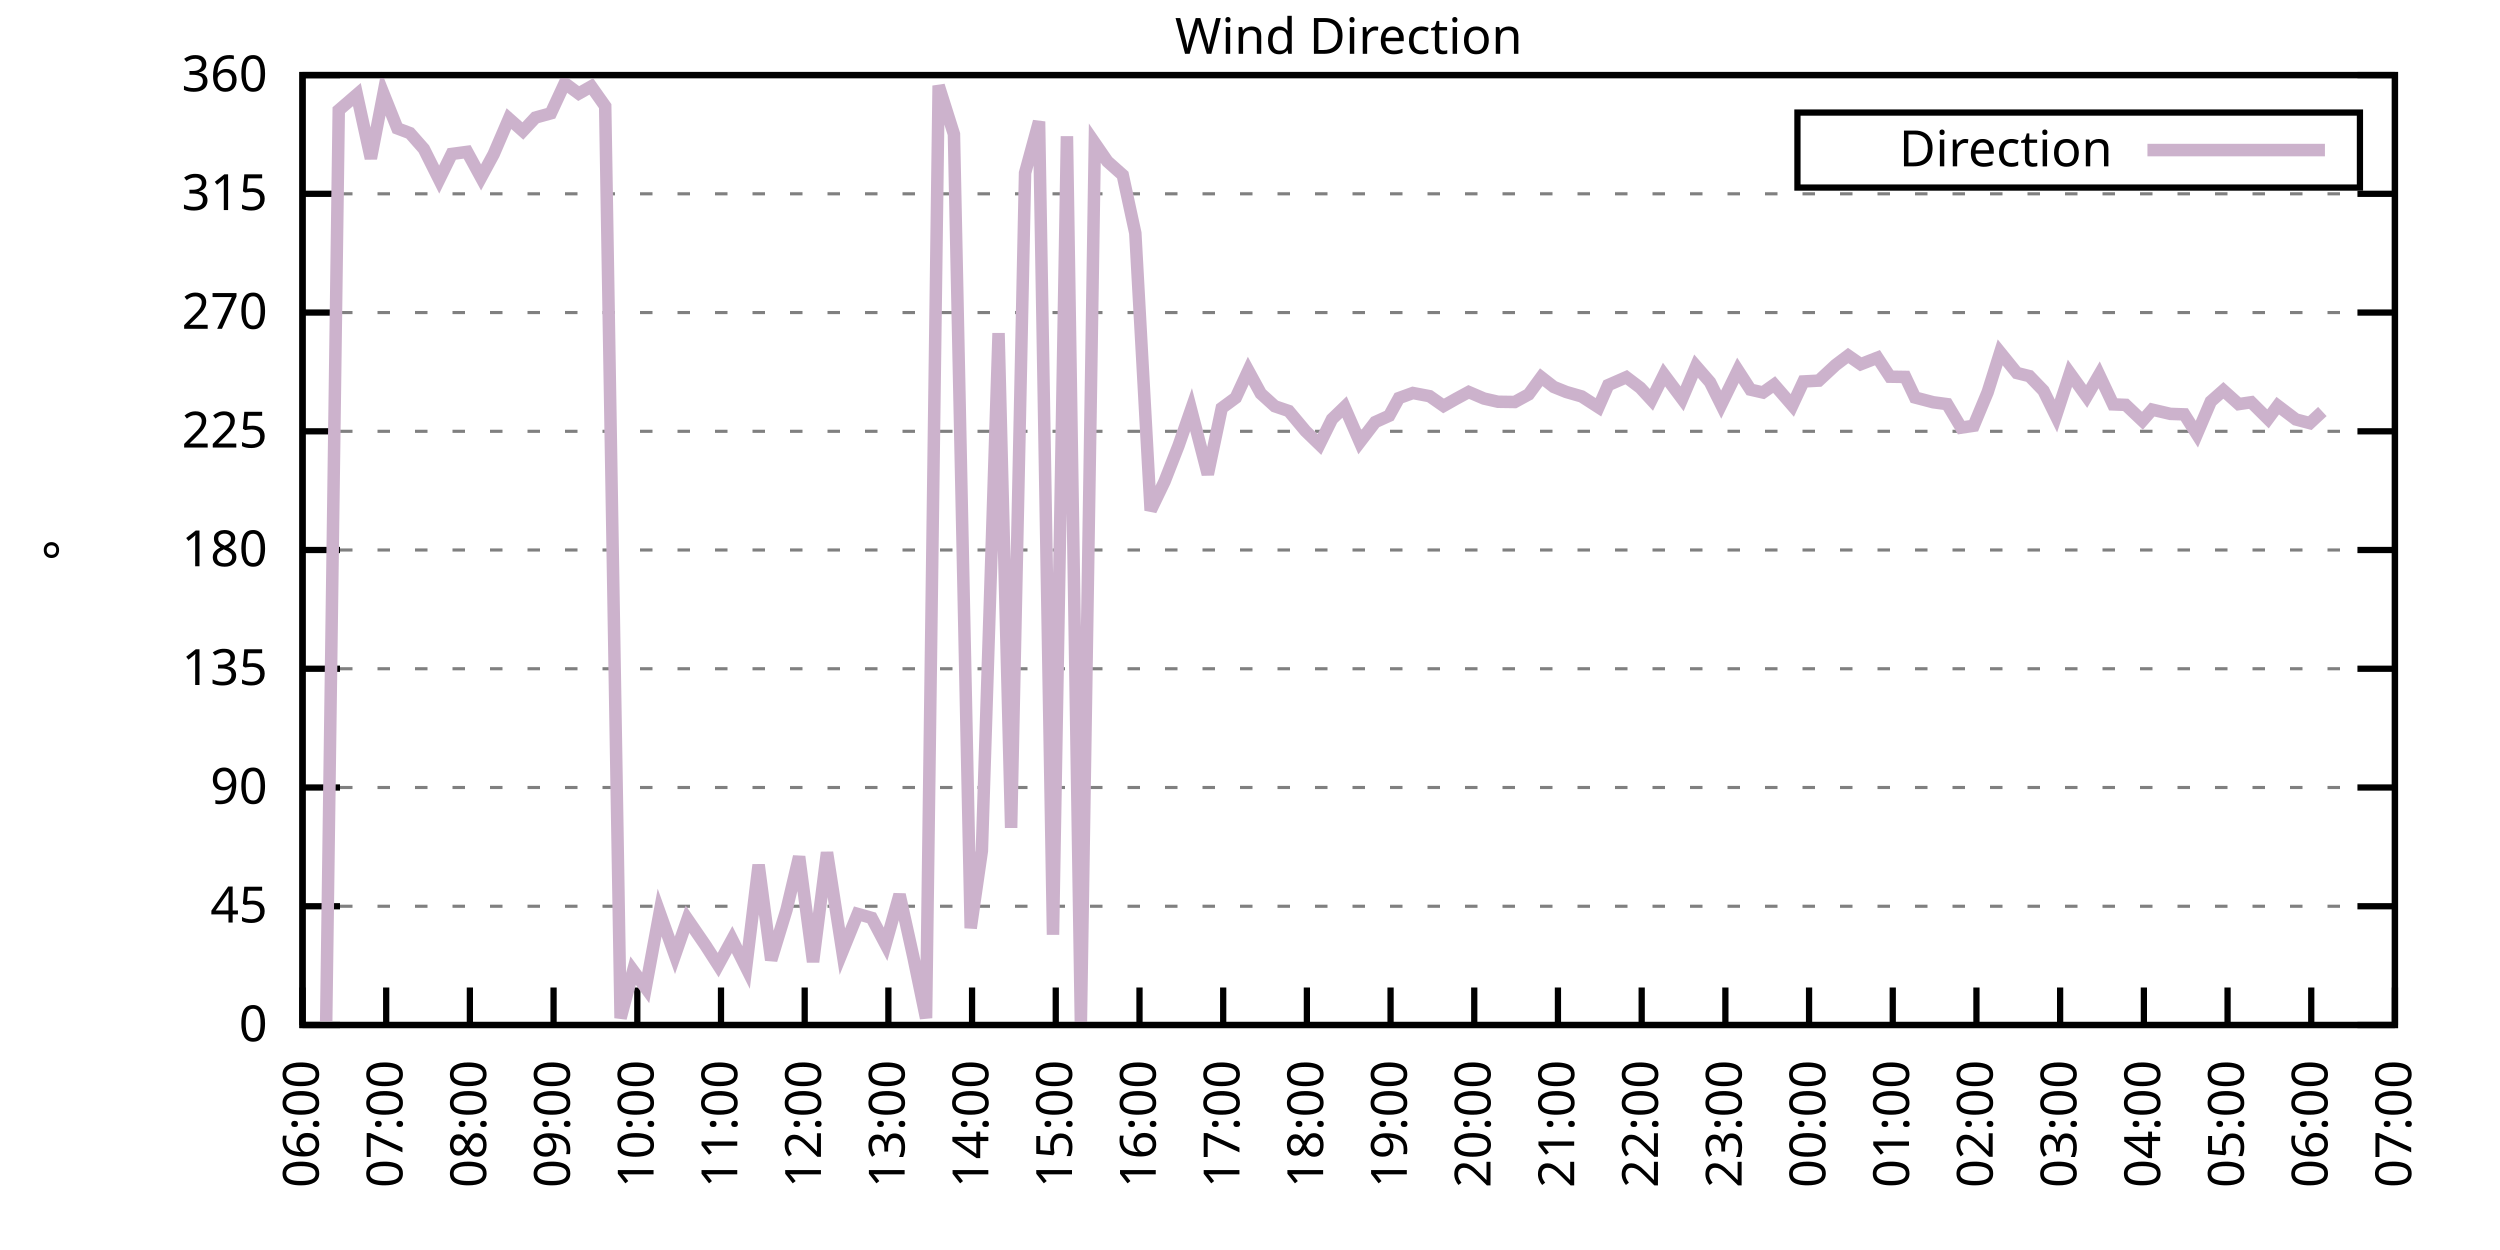
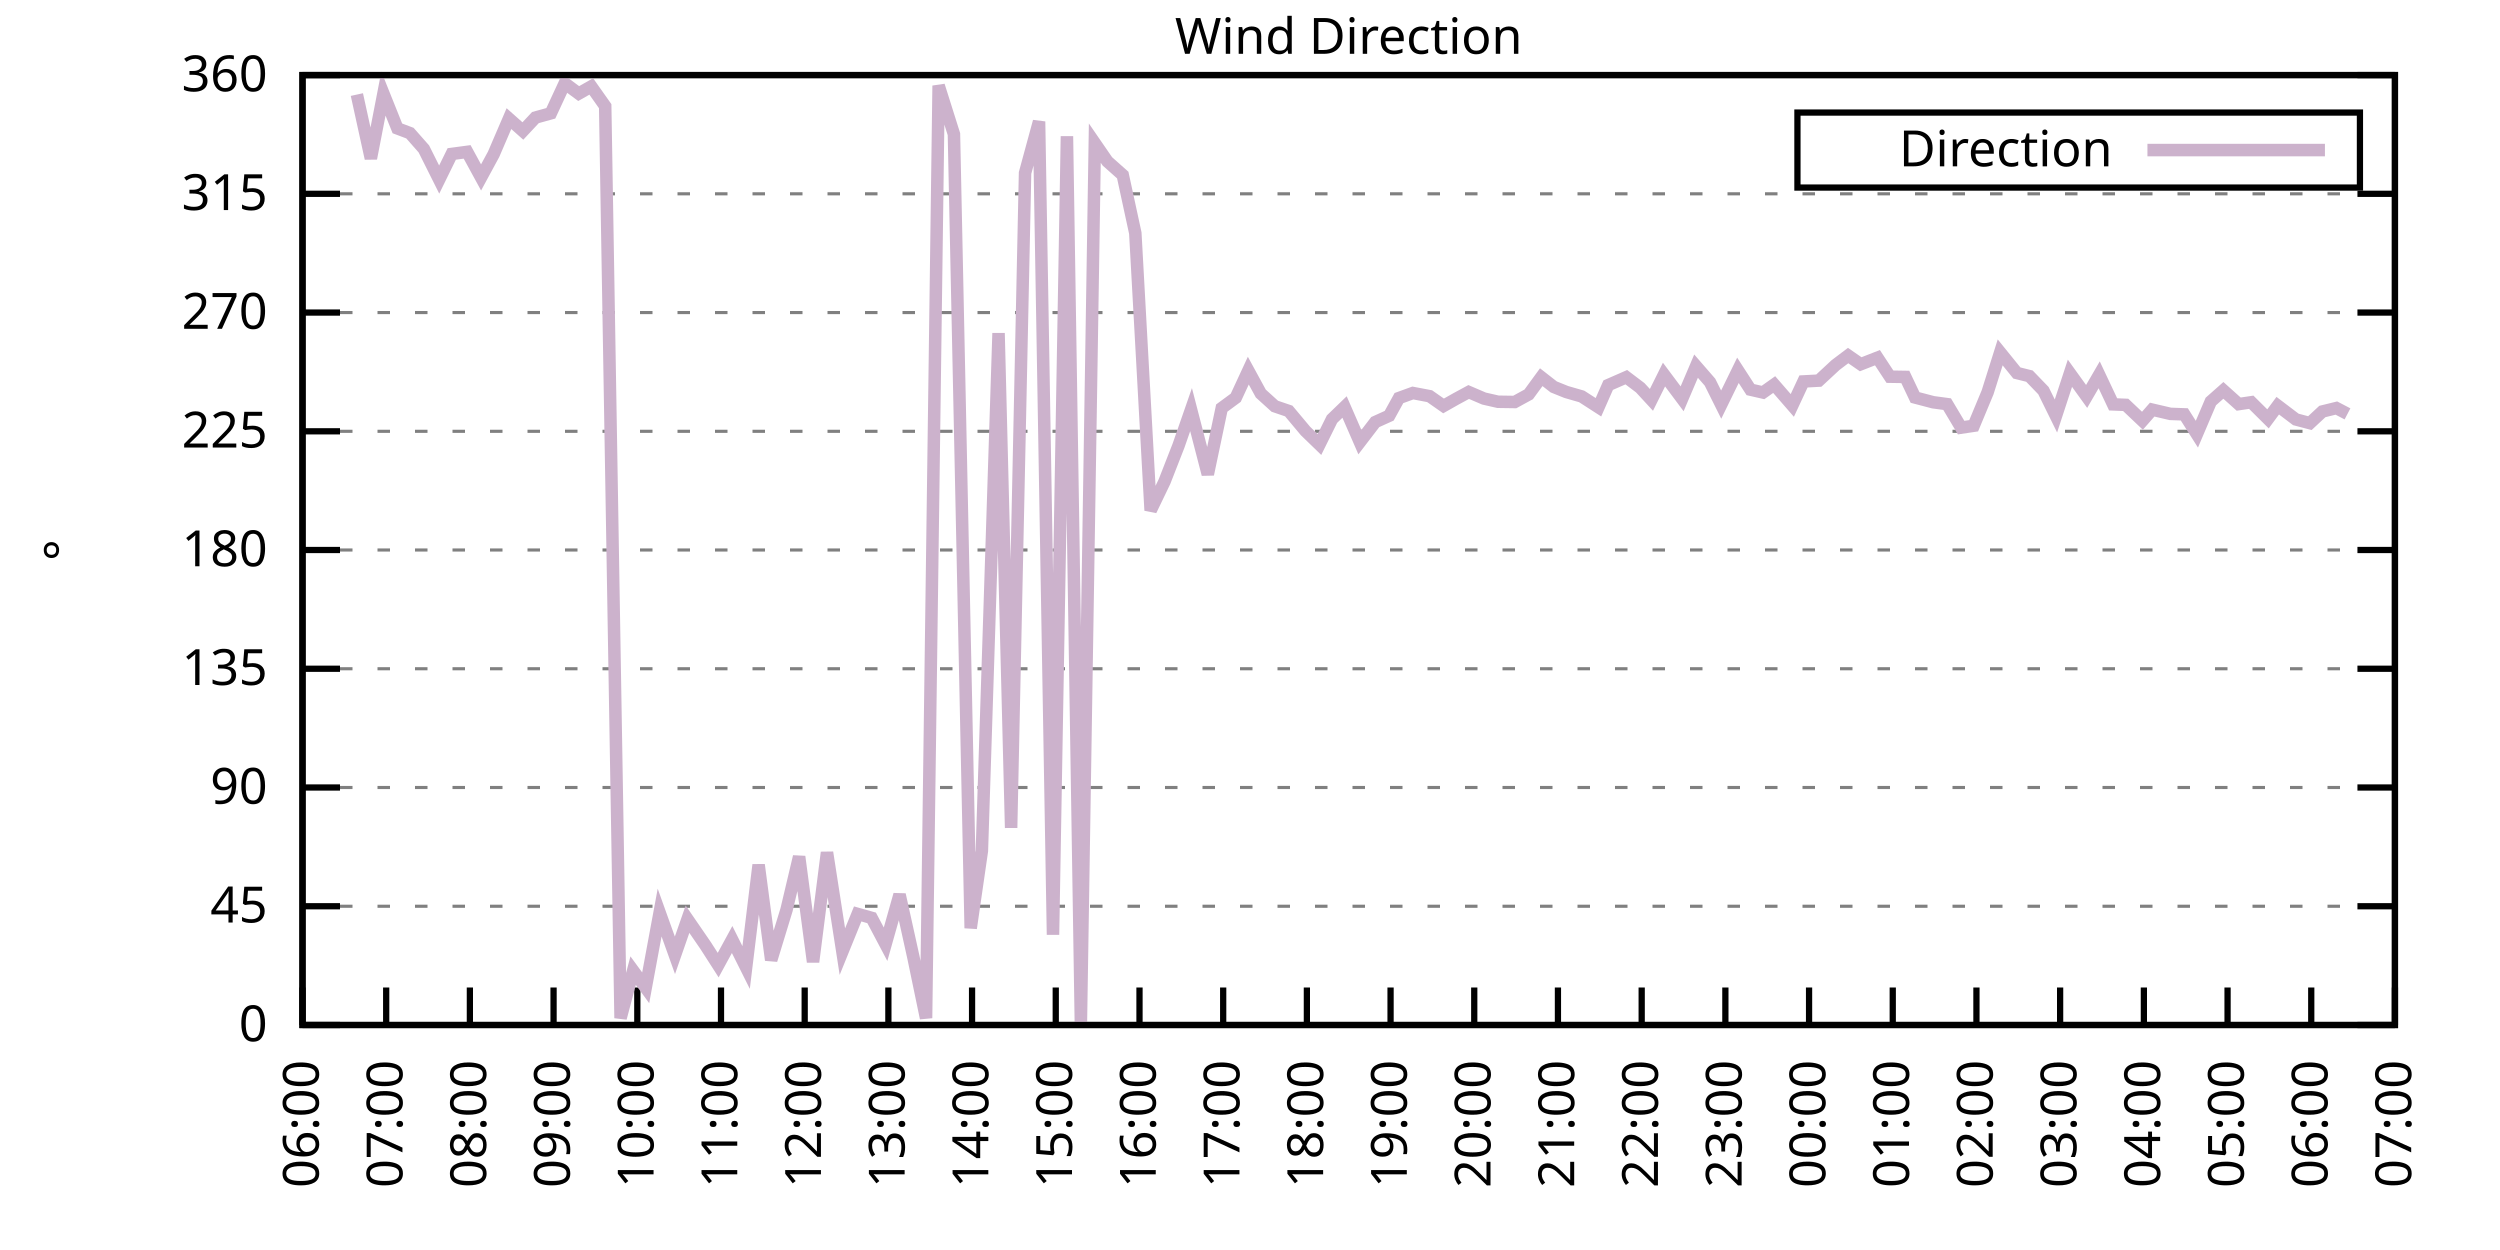
<svg xmlns="http://www.w3.org/2000/svg" xmlns:xlink="http://www.w3.org/1999/xlink" width="400" height="200" viewBox="0 0 400 200">
  <g id="gnuplot_canvas">
    <rect x="0" y="0" width="400" height="200" fill="none" />
    <defs>
      <circle id="gpDot" r="0.5" stroke-width="0.5" stroke="currentColor" />
      <path id="gpPt0" stroke-width="0.333" stroke="currentColor" d="M-1,0 h2 M0,-1 v2" />
      <path id="gpPt1" stroke-width="0.333" stroke="currentColor" d="M-1,-1 L1,1 M1,-1 L-1,1" />
      <path id="gpPt2" stroke-width="0.333" stroke="currentColor" d="M-1,0 L1,0 M0,-1 L0,1 M-1,-1 L1,1 M-1,1 L1,-1" />
      <rect id="gpPt3" stroke-width="0.333" stroke="currentColor" x="-1" y="-1" width="2" height="2" />
      <rect id="gpPt4" stroke-width="0.333" stroke="currentColor" fill="currentColor" x="-1" y="-1" width="2" height="2" />
      <circle id="gpPt5" stroke-width="0.333" stroke="currentColor" cx="0" cy="0" r="1" />
      <use xlink:href="#gpPt5" id="gpPt6" fill="currentColor" stroke="none" />
      <path id="gpPt7" stroke-width="0.333" stroke="currentColor" d="M0,-1.33 L-1.33,0.67 L1.33,0.67 z" />
      <use xlink:href="#gpPt7" id="gpPt8" fill="currentColor" stroke="none" />
      <use xlink:href="#gpPt7" id="gpPt9" stroke="currentColor" transform="rotate(180)" />
      <use xlink:href="#gpPt9" id="gpPt10" fill="currentColor" stroke="none" />
      <use xlink:href="#gpPt3" id="gpPt11" stroke="currentColor" transform="rotate(45)" />
      <use xlink:href="#gpPt11" id="gpPt12" fill="currentColor" stroke="none" />
      <path id="gpPt13" stroke-width="0.333" stroke="currentColor" d="M0,1.330 L1.265,0.411 L0.782,-1.067 L-0.782,-1.076 L-1.265,0.411 z" />
      <use xlink:href="#gpPt13" id="gpPt14" fill="currentColor" stroke="none" />
      <filter id="textbox" filterUnits="objectBoundingBox" x="0" y="0" height="1" width="1">
        <feFlood flood-color="white" flood-opacity="1" result="bgnd" />
        <feComposite in="SourceGraphic" in2="bgnd" operator="atop" />
      </filter>
      <filter id="greybox" filterUnits="objectBoundingBox" x="0" y="0" height="1" width="1">
        <feFlood flood-color="lightgrey" flood-opacity="1" result="grey" />
        <feComposite in="SourceGraphic" in2="grey" operator="atop" />
      </filter>
    </defs>
    <g fill="none" color="white" stroke="currentColor" stroke-width="1.00" stroke-linecap="butt" stroke-linejoin="miter">
</g>
    <g fill="none" color="black" stroke="currentColor" stroke-width="1.00" stroke-linecap="butt" stroke-linejoin="miter">
      <g stroke="none" shape-rendering="crispEdges">
        <polygon fill="rgb(255, 255, 255)" points="48.40,164.00 383.18,164.00 383.18,12.02 48.40,12.02 " />
      </g>
    </g>
    <g fill="none" color="black" stroke="currentColor" stroke-width="1.00" stroke-linecap="butt" stroke-linejoin="miter">
</g>
    <g fill="none" color="black" stroke="black" stroke-width="0.50" stroke-linecap="butt" stroke-linejoin="miter">
</g>
    <g fill="none" color="gray" stroke="currentColor" stroke-width="0.50" stroke-linecap="butt" stroke-linejoin="miter">
      <path stroke="gray" stroke-dasharray="2,4" class="gridline" d="M48.40,164.00 L383.19,164.00  " />
    </g>
    <g fill="none" color="gray" stroke="gray" stroke-width="1.00" stroke-linecap="butt" stroke-linejoin="miter">
</g>
    <g fill="none" color="black" stroke="currentColor" stroke-width="1.00" stroke-linecap="butt" stroke-linejoin="miter">
      <path stroke="black" d="M48.40,164.00 L54.40,164.00 M383.19,164.00 L377.19,164.00  " />
      <g transform="translate(42.80,166.60)" stroke="none" fill="black" font-family="Sans" font-size="8.00" text-anchor="end">
        <text>
          <tspan font-family="Sans"> 0</tspan>
        </text>
      </g>
    </g>
    <g fill="none" color="black" stroke="currentColor" stroke-width="1.00" stroke-linecap="butt" stroke-linejoin="miter">
</g>
    <g fill="none" color="black" stroke="black" stroke-width="0.50" stroke-linecap="butt" stroke-linejoin="miter">
</g>
    <g fill="none" color="gray" stroke="currentColor" stroke-width="0.50" stroke-linecap="butt" stroke-linejoin="miter">
      <path stroke="gray" stroke-dasharray="2,4" class="gridline" d="M48.40,145.00 L383.19,145.00  " />
    </g>
    <g fill="none" color="gray" stroke="gray" stroke-width="1.00" stroke-linecap="butt" stroke-linejoin="miter">
</g>
    <g fill="none" color="black" stroke="currentColor" stroke-width="1.00" stroke-linecap="butt" stroke-linejoin="miter">
      <path stroke="black" d="M48.40,145.00 L54.40,145.00 M383.19,145.00 L377.19,145.00  " />
      <g transform="translate(42.80,147.60)" stroke="none" fill="black" font-family="Sans" font-size="8.00" text-anchor="end">
        <text>
          <tspan font-family="Sans"> 45</tspan>
        </text>
      </g>
    </g>
    <g fill="none" color="black" stroke="currentColor" stroke-width="1.00" stroke-linecap="butt" stroke-linejoin="miter">
</g>
    <g fill="none" color="black" stroke="black" stroke-width="0.50" stroke-linecap="butt" stroke-linejoin="miter">
</g>
    <g fill="none" color="gray" stroke="currentColor" stroke-width="0.50" stroke-linecap="butt" stroke-linejoin="miter">
      <path stroke="gray" stroke-dasharray="2,4" class="gridline" d="M48.40,126.00 L383.19,126.00  " />
    </g>
    <g fill="none" color="gray" stroke="gray" stroke-width="1.00" stroke-linecap="butt" stroke-linejoin="miter">
</g>
    <g fill="none" color="black" stroke="currentColor" stroke-width="1.00" stroke-linecap="butt" stroke-linejoin="miter">
      <path stroke="black" d="M48.40,126.00 L54.40,126.00 M383.19,126.00 L377.19,126.00  " />
      <g transform="translate(42.80,128.60)" stroke="none" fill="black" font-family="Sans" font-size="8.00" text-anchor="end">
        <text>
          <tspan font-family="Sans"> 90</tspan>
        </text>
      </g>
    </g>
    <g fill="none" color="black" stroke="currentColor" stroke-width="1.00" stroke-linecap="butt" stroke-linejoin="miter">
</g>
    <g fill="none" color="black" stroke="black" stroke-width="0.50" stroke-linecap="butt" stroke-linejoin="miter">
</g>
    <g fill="none" color="gray" stroke="currentColor" stroke-width="0.50" stroke-linecap="butt" stroke-linejoin="miter">
      <path stroke="gray" stroke-dasharray="2,4" class="gridline" d="M48.40,107.00 L383.19,107.00  " />
    </g>
    <g fill="none" color="gray" stroke="gray" stroke-width="1.00" stroke-linecap="butt" stroke-linejoin="miter">
</g>
    <g fill="none" color="black" stroke="currentColor" stroke-width="1.00" stroke-linecap="butt" stroke-linejoin="miter">
      <path stroke="black" d="M48.40,107.00 L54.40,107.00 M383.19,107.00 L377.19,107.00  " />
      <g transform="translate(42.80,109.60)" stroke="none" fill="black" font-family="Sans" font-size="8.00" text-anchor="end">
        <text>
          <tspan font-family="Sans"> 135</tspan>
        </text>
      </g>
    </g>
    <g fill="none" color="black" stroke="currentColor" stroke-width="1.00" stroke-linecap="butt" stroke-linejoin="miter">
</g>
    <g fill="none" color="black" stroke="black" stroke-width="0.50" stroke-linecap="butt" stroke-linejoin="miter">
</g>
    <g fill="none" color="gray" stroke="currentColor" stroke-width="0.50" stroke-linecap="butt" stroke-linejoin="miter">
      <path stroke="gray" stroke-dasharray="2,4" class="gridline" d="M48.40,88.00 L383.19,88.00  " />
    </g>
    <g fill="none" color="gray" stroke="gray" stroke-width="1.00" stroke-linecap="butt" stroke-linejoin="miter">
</g>
    <g fill="none" color="black" stroke="currentColor" stroke-width="1.00" stroke-linecap="butt" stroke-linejoin="miter">
      <path stroke="black" d="M48.40,88.00 L54.40,88.00 M383.19,88.00 L377.19,88.00  " />
      <g transform="translate(42.80,90.60)" stroke="none" fill="black" font-family="Sans" font-size="8.00" text-anchor="end">
        <text>
          <tspan font-family="Sans"> 180</tspan>
        </text>
      </g>
    </g>
    <g fill="none" color="black" stroke="currentColor" stroke-width="1.00" stroke-linecap="butt" stroke-linejoin="miter">
</g>
    <g fill="none" color="black" stroke="black" stroke-width="0.50" stroke-linecap="butt" stroke-linejoin="miter">
</g>
    <g fill="none" color="gray" stroke="currentColor" stroke-width="0.50" stroke-linecap="butt" stroke-linejoin="miter">
      <path stroke="gray" stroke-dasharray="2,4" class="gridline" d="M48.40,69.01 L383.19,69.01  " />
    </g>
    <g fill="none" color="gray" stroke="gray" stroke-width="1.00" stroke-linecap="butt" stroke-linejoin="miter">
</g>
    <g fill="none" color="black" stroke="currentColor" stroke-width="1.00" stroke-linecap="butt" stroke-linejoin="miter">
      <path stroke="black" d="M48.40,69.01 L54.40,69.01 M383.19,69.01 L377.19,69.01  " />
      <g transform="translate(42.80,71.61)" stroke="none" fill="black" font-family="Sans" font-size="8.00" text-anchor="end">
        <text>
          <tspan font-family="Sans"> 225</tspan>
        </text>
      </g>
    </g>
    <g fill="none" color="black" stroke="currentColor" stroke-width="1.00" stroke-linecap="butt" stroke-linejoin="miter">
</g>
    <g fill="none" color="black" stroke="black" stroke-width="0.50" stroke-linecap="butt" stroke-linejoin="miter">
</g>
    <g fill="none" color="gray" stroke="currentColor" stroke-width="0.50" stroke-linecap="butt" stroke-linejoin="miter">
      <path stroke="gray" stroke-dasharray="2,4" class="gridline" d="M48.40,50.01 L383.19,50.01  " />
    </g>
    <g fill="none" color="gray" stroke="gray" stroke-width="1.00" stroke-linecap="butt" stroke-linejoin="miter">
</g>
    <g fill="none" color="black" stroke="currentColor" stroke-width="1.00" stroke-linecap="butt" stroke-linejoin="miter">
      <path stroke="black" d="M48.40,50.01 L54.40,50.01 M383.19,50.01 L377.19,50.01  " />
      <g transform="translate(42.80,52.61)" stroke="none" fill="black" font-family="Sans" font-size="8.00" text-anchor="end">
        <text>
          <tspan font-family="Sans"> 270</tspan>
        </text>
      </g>
    </g>
    <g fill="none" color="black" stroke="currentColor" stroke-width="1.00" stroke-linecap="butt" stroke-linejoin="miter">
</g>
    <g fill="none" color="black" stroke="black" stroke-width="0.50" stroke-linecap="butt" stroke-linejoin="miter">
</g>
    <g fill="none" color="gray" stroke="currentColor" stroke-width="0.50" stroke-linecap="butt" stroke-linejoin="miter">
      <path stroke="gray" stroke-dasharray="2,4" class="gridline" d="M48.40,31.01 L383.19,31.01  " />
    </g>
    <g fill="none" color="gray" stroke="gray" stroke-width="1.00" stroke-linecap="butt" stroke-linejoin="miter">
</g>
    <g fill="none" color="black" stroke="currentColor" stroke-width="1.00" stroke-linecap="butt" stroke-linejoin="miter">
      <path stroke="black" d="M48.40,31.01 L54.40,31.01 M383.19,31.01 L377.19,31.01  " />
      <g transform="translate(42.80,33.61)" stroke="none" fill="black" font-family="Sans" font-size="8.00" text-anchor="end">
        <text>
          <tspan font-family="Sans"> 315</tspan>
        </text>
      </g>
    </g>
    <g fill="none" color="black" stroke="currentColor" stroke-width="1.00" stroke-linecap="butt" stroke-linejoin="miter">
</g>
    <g fill="none" color="black" stroke="black" stroke-width="0.50" stroke-linecap="butt" stroke-linejoin="miter">
</g>
    <g fill="none" color="gray" stroke="currentColor" stroke-width="0.50" stroke-linecap="butt" stroke-linejoin="miter">
      <path stroke="gray" stroke-dasharray="2,4" class="gridline" d="M48.40,12.01 L383.19,12.01  " />
    </g>
    <g fill="none" color="gray" stroke="gray" stroke-width="1.00" stroke-linecap="butt" stroke-linejoin="miter">
</g>
    <g fill="none" color="black" stroke="currentColor" stroke-width="1.00" stroke-linecap="butt" stroke-linejoin="miter">
      <path stroke="black" d="M48.40,12.01 L54.40,12.01 M383.19,12.01 L377.19,12.01  " />
      <g transform="translate(42.80,14.61)" stroke="none" fill="black" font-family="Sans" font-size="8.00" text-anchor="end">
        <text>
          <tspan font-family="Sans"> 360</tspan>
        </text>
      </g>
    </g>
    <g fill="none" color="black" stroke="currentColor" stroke-width="1.00" stroke-linecap="butt" stroke-linejoin="miter">
      <path stroke="black" d="M48.40,164.00 L48.40,158.00  " />
      <g transform="translate(51.00,169.60) rotate(270.00)" stroke="none" fill="black" font-family="Sans" font-size="8.00" text-anchor="end">
        <text>
          <tspan font-family="Sans">06:00</tspan>
        </text>
      </g>
    </g>
    <g fill="none" color="black" stroke="currentColor" stroke-width="1.00" stroke-linecap="butt" stroke-linejoin="miter">
      <path stroke="black" d="M61.79,164.00 L61.79,158.00  " />
      <g transform="translate(64.39,169.60) rotate(270.00)" stroke="none" fill="black" font-family="Sans" font-size="8.00" text-anchor="end">
        <text>
          <tspan font-family="Sans">07:00</tspan>
        </text>
      </g>
    </g>
    <g fill="none" color="black" stroke="currentColor" stroke-width="1.00" stroke-linecap="butt" stroke-linejoin="miter">
      <path stroke="black" d="M75.18,164.00 L75.18,158.00  " />
      <g transform="translate(77.78,169.60) rotate(270.00)" stroke="none" fill="black" font-family="Sans" font-size="8.00" text-anchor="end">
        <text>
          <tspan font-family="Sans">08:00</tspan>
        </text>
      </g>
    </g>
    <g fill="none" color="black" stroke="currentColor" stroke-width="1.00" stroke-linecap="butt" stroke-linejoin="miter">
      <path stroke="black" d="M88.57,164.00 L88.57,158.00  " />
      <g transform="translate(91.17,169.60) rotate(270.00)" stroke="none" fill="black" font-family="Sans" font-size="8.00" text-anchor="end">
        <text>
          <tspan font-family="Sans">09:00</tspan>
        </text>
      </g>
    </g>
    <g fill="none" color="black" stroke="currentColor" stroke-width="1.00" stroke-linecap="butt" stroke-linejoin="miter">
      <path stroke="black" d="M101.97,164.00 L101.97,158.00  " />
      <g transform="translate(104.57,169.60) rotate(270.00)" stroke="none" fill="black" font-family="Sans" font-size="8.00" text-anchor="end">
        <text>
          <tspan font-family="Sans">10:00</tspan>
        </text>
      </g>
    </g>
    <g fill="none" color="black" stroke="currentColor" stroke-width="1.00" stroke-linecap="butt" stroke-linejoin="miter">
      <path stroke="black" d="M115.36,164.00 L115.36,158.00  " />
      <g transform="translate(117.96,169.60) rotate(270.00)" stroke="none" fill="black" font-family="Sans" font-size="8.00" text-anchor="end">
        <text>
          <tspan font-family="Sans">11:00</tspan>
        </text>
      </g>
    </g>
    <g fill="none" color="black" stroke="currentColor" stroke-width="1.00" stroke-linecap="butt" stroke-linejoin="miter">
      <path stroke="black" d="M128.75,164.00 L128.75,158.00  " />
      <g transform="translate(131.35,169.60) rotate(270.00)" stroke="none" fill="black" font-family="Sans" font-size="8.00" text-anchor="end">
        <text>
          <tspan font-family="Sans">12:00</tspan>
        </text>
      </g>
    </g>
    <g fill="none" color="black" stroke="currentColor" stroke-width="1.00" stroke-linecap="butt" stroke-linejoin="miter">
      <path stroke="black" d="M142.14,164.00 L142.14,158.00  " />
      <g transform="translate(144.74,169.60) rotate(270.00)" stroke="none" fill="black" font-family="Sans" font-size="8.00" text-anchor="end">
        <text>
          <tspan font-family="Sans">13:00</tspan>
        </text>
      </g>
    </g>
    <g fill="none" color="black" stroke="currentColor" stroke-width="1.00" stroke-linecap="butt" stroke-linejoin="miter">
      <path stroke="black" d="M155.53,164.00 L155.53,158.00  " />
      <g transform="translate(158.13,169.60) rotate(270.00)" stroke="none" fill="black" font-family="Sans" font-size="8.00" text-anchor="end">
        <text>
          <tspan font-family="Sans">14:00</tspan>
        </text>
      </g>
    </g>
    <g fill="none" color="black" stroke="currentColor" stroke-width="1.00" stroke-linecap="butt" stroke-linejoin="miter">
      <path stroke="black" d="M168.92,164.00 L168.92,158.00  " />
      <g transform="translate(171.52,169.60) rotate(270.00)" stroke="none" fill="black" font-family="Sans" font-size="8.00" text-anchor="end">
        <text>
          <tspan font-family="Sans">15:00</tspan>
        </text>
      </g>
    </g>
    <g fill="none" color="black" stroke="currentColor" stroke-width="1.00" stroke-linecap="butt" stroke-linejoin="miter">
      <path stroke="black" d="M182.32,164.00 L182.32,158.00  " />
      <g transform="translate(184.92,169.60) rotate(270.00)" stroke="none" fill="black" font-family="Sans" font-size="8.00" text-anchor="end">
        <text>
          <tspan font-family="Sans">16:00</tspan>
        </text>
      </g>
    </g>
    <g fill="none" color="black" stroke="currentColor" stroke-width="1.00" stroke-linecap="butt" stroke-linejoin="miter">
      <path stroke="black" d="M195.71,164.00 L195.71,158.00  " />
      <g transform="translate(198.31,169.60) rotate(270.00)" stroke="none" fill="black" font-family="Sans" font-size="8.00" text-anchor="end">
        <text>
          <tspan font-family="Sans">17:00</tspan>
        </text>
      </g>
    </g>
    <g fill="none" color="black" stroke="currentColor" stroke-width="1.00" stroke-linecap="butt" stroke-linejoin="miter">
      <path stroke="black" d="M209.10,164.00 L209.10,158.00  " />
      <g transform="translate(211.70,169.60) rotate(270.00)" stroke="none" fill="black" font-family="Sans" font-size="8.00" text-anchor="end">
        <text>
          <tspan font-family="Sans">18:00</tspan>
        </text>
      </g>
    </g>
    <g fill="none" color="black" stroke="currentColor" stroke-width="1.00" stroke-linecap="butt" stroke-linejoin="miter">
      <path stroke="black" d="M222.49,164.00 L222.49,158.00  " />
      <g transform="translate(225.09,169.60) rotate(270.00)" stroke="none" fill="black" font-family="Sans" font-size="8.00" text-anchor="end">
        <text>
          <tspan font-family="Sans">19:00</tspan>
        </text>
      </g>
    </g>
    <g fill="none" color="black" stroke="currentColor" stroke-width="1.00" stroke-linecap="butt" stroke-linejoin="miter">
      <path stroke="black" d="M235.88,164.00 L235.88,158.00  " />
      <g transform="translate(238.48,169.60) rotate(270.00)" stroke="none" fill="black" font-family="Sans" font-size="8.00" text-anchor="end">
        <text>
          <tspan font-family="Sans">20:00</tspan>
        </text>
      </g>
    </g>
    <g fill="none" color="black" stroke="currentColor" stroke-width="1.00" stroke-linecap="butt" stroke-linejoin="miter">
      <path stroke="black" d="M249.27,164.00 L249.27,158.00  " />
      <g transform="translate(251.87,169.60) rotate(270.00)" stroke="none" fill="black" font-family="Sans" font-size="8.00" text-anchor="end">
        <text>
          <tspan font-family="Sans">21:00</tspan>
        </text>
      </g>
    </g>
    <g fill="none" color="black" stroke="currentColor" stroke-width="1.00" stroke-linecap="butt" stroke-linejoin="miter">
      <path stroke="black" d="M262.67,164.00 L262.67,158.00  " />
      <g transform="translate(265.27,169.60) rotate(270.00)" stroke="none" fill="black" font-family="Sans" font-size="8.00" text-anchor="end">
        <text>
          <tspan font-family="Sans">22:00</tspan>
        </text>
      </g>
    </g>
    <g fill="none" color="black" stroke="currentColor" stroke-width="1.00" stroke-linecap="butt" stroke-linejoin="miter">
      <path stroke="black" d="M276.06,164.00 L276.06,158.00  " />
      <g transform="translate(278.66,169.60) rotate(270.00)" stroke="none" fill="black" font-family="Sans" font-size="8.00" text-anchor="end">
        <text>
          <tspan font-family="Sans">23:00</tspan>
        </text>
      </g>
    </g>
    <g fill="none" color="black" stroke="currentColor" stroke-width="1.00" stroke-linecap="butt" stroke-linejoin="miter">
      <path stroke="black" d="M289.45,164.00 L289.45,158.00  " />
      <g transform="translate(292.05,169.60) rotate(270.00)" stroke="none" fill="black" font-family="Sans" font-size="8.00" text-anchor="end">
        <text>
          <tspan font-family="Sans">00:00</tspan>
        </text>
      </g>
    </g>
    <g fill="none" color="black" stroke="currentColor" stroke-width="1.00" stroke-linecap="butt" stroke-linejoin="miter">
      <path stroke="black" d="M302.84,164.00 L302.84,158.00  " />
      <g transform="translate(305.44,169.60) rotate(270.00)" stroke="none" fill="black" font-family="Sans" font-size="8.00" text-anchor="end">
        <text>
          <tspan font-family="Sans">01:00</tspan>
        </text>
      </g>
    </g>
    <g fill="none" color="black" stroke="currentColor" stroke-width="1.00" stroke-linecap="butt" stroke-linejoin="miter">
      <path stroke="black" d="M316.23,164.00 L316.23,158.00  " />
      <g transform="translate(318.83,169.60) rotate(270.00)" stroke="none" fill="black" font-family="Sans" font-size="8.00" text-anchor="end">
        <text>
          <tspan font-family="Sans">02:00</tspan>
        </text>
      </g>
    </g>
    <g fill="none" color="black" stroke="currentColor" stroke-width="1.00" stroke-linecap="butt" stroke-linejoin="miter">
      <path stroke="black" d="M329.62,164.00 L329.62,158.00  " />
      <g transform="translate(332.22,169.60) rotate(270.00)" stroke="none" fill="black" font-family="Sans" font-size="8.00" text-anchor="end">
        <text>
          <tspan font-family="Sans">03:00</tspan>
        </text>
      </g>
    </g>
    <g fill="none" color="black" stroke="currentColor" stroke-width="1.00" stroke-linecap="butt" stroke-linejoin="miter">
      <path stroke="black" d="M343.02,164.00 L343.02,158.00  " />
      <g transform="translate(345.62,169.60) rotate(270.00)" stroke="none" fill="black" font-family="Sans" font-size="8.00" text-anchor="end">
        <text>
          <tspan font-family="Sans">04:00</tspan>
        </text>
      </g>
    </g>
    <g fill="none" color="black" stroke="currentColor" stroke-width="1.00" stroke-linecap="butt" stroke-linejoin="miter">
      <path stroke="black" d="M356.41,164.00 L356.41,158.00  " />
      <g transform="translate(359.01,169.60) rotate(270.00)" stroke="none" fill="black" font-family="Sans" font-size="8.00" text-anchor="end">
        <text>
          <tspan font-family="Sans">05:00</tspan>
        </text>
      </g>
    </g>
    <g fill="none" color="black" stroke="currentColor" stroke-width="1.00" stroke-linecap="butt" stroke-linejoin="miter">
      <path stroke="black" d="M369.80,164.00 L369.80,158.00  " />
      <g transform="translate(372.40,169.60) rotate(270.00)" stroke="none" fill="black" font-family="Sans" font-size="8.00" text-anchor="end">
        <text>
          <tspan font-family="Sans">06:00</tspan>
        </text>
      </g>
    </g>
    <g fill="none" color="black" stroke="currentColor" stroke-width="1.00" stroke-linecap="butt" stroke-linejoin="miter">
      <path stroke="black" d="M383.19,164.00 L383.19,158.00  " />
      <g transform="translate(385.79,169.60) rotate(270.00)" stroke="none" fill="black" font-family="Sans" font-size="8.00" text-anchor="end">
        <text>
          <tspan font-family="Sans">07:00</tspan>
        </text>
      </g>
    </g>
    <g fill="none" color="black" stroke="currentColor" stroke-width="1.00" stroke-linecap="butt" stroke-linejoin="miter">
</g>
    <g fill="none" color="black" stroke="currentColor" stroke-width="1.00" stroke-linecap="butt" stroke-linejoin="miter">
      <path stroke="black" d="M48.40,12.01 L48.40,164.00 L383.19,164.00 L383.19,12.01 L48.40,12.01 Z  " />
    </g>
    <g fill="none" color="black" stroke="currentColor" stroke-width="1.00" stroke-linecap="butt" stroke-linejoin="miter">
</g>
    <g fill="none" color="black" stroke="currentColor" stroke-width="1.00" stroke-linecap="butt" stroke-linejoin="miter">
      <path stroke="black" d="M287.59,30.01 L287.59,18.01 L377.59,18.01 L377.59,30.01 L287.59,30.01 Z  " />
    </g>
    <g id="Wind_direction_plot_1">
      <g fill="none" color="white" stroke="black" stroke-width="2.00" stroke-linecap="butt" stroke-linejoin="miter">
</g>
      <g fill="none" color="black" stroke="currentColor" stroke-width="2.00" stroke-linecap="butt" stroke-linejoin="miter">
        <g transform="translate(337.99,26.61)" stroke="none" fill="black" font-family="Sans" font-size="8.00" text-anchor="end">
          <text>
            <tspan font-family="Sans">Direction</tspan>
          </text>
        </g>
      </g>
      <g fill="none" color="black" stroke="currentColor" stroke-width="2.00" stroke-linecap="butt" stroke-linejoin="miter">
-         <path stroke="rgb(204, 178, 204)" d="M343.59,24.01 L371.99,24.01 M52.19,163.45 L54.20,17.63 L57.10,15.13 L59.34,25.35 L61.35,14.97 L63.58,20.54   L65.59,21.30 L67.82,23.83 L70.27,28.73 L72.28,24.63 L74.74,24.30 L76.97,28.39 L78.98,24.68 L81.43,18.98   L83.66,20.96 L85.67,18.81 L88.13,18.13 L90.36,13.32 L92.59,14.97 L94.60,13.83 L96.83,16.99 L99.29,162.90   L101.30,155.30 L103.31,158.05 L105.54,146.01 L107.99,152.85 L110.00,147.07 L112.90,151.29 L114.91,154.42 L117.14,150.32   L119.38,154.80 L121.38,138.37 L123.39,153.61 L125.85,145.55 L127.86,137.06 L130.09,153.91 L132.32,136.39 L134.78,152.26   L137.23,146.23 L139.46,146.86 L141.69,151.08 L143.93,143.14 L146.16,153.23 L148.17,162.90 L150.18,13.70 L152.63,21.47   L155.31,148.51 L157.10,136.14 L159.77,53.30 L161.78,132.46 L164.01,27.67 L166.25,19.44 L168.48,149.56 L170.71,21.80   L172.94,163.75 L175.17,22.90 L177.18,25.82 L179.64,28.01 L181.65,37.30 L184.10,81.67 L186.33,77.03 L188.57,71.29   L190.57,65.54 L193.25,75.89 L195.48,65.29 L197.72,63.64 L199.73,59.30 L201.73,62.97 L203.97,65.00 L206.20,65.76   L208.88,68.96 L211.11,71.12 L213.12,67.06 L215.13,65.12 L217.58,70.74 L220.04,67.53 L222.27,66.52 L223.83,63.69   L226.06,62.88 L228.74,63.39 L230.97,64.95 L232.98,63.81 L234.99,62.72 L237.44,63.77 L239.68,64.28 L242.36,64.32   L244.59,63.10 L246.60,60.35 L248.60,61.91 L250.61,62.72 L253.07,63.43 L255.75,65.16 L257.31,61.62 L260.21,60.35   L262.44,62.04 L264.23,63.98 L266.24,59.93 L269.14,63.81 L271.37,58.58 L273.60,61.15 L275.39,64.74 L278.07,59.25   L280.07,62.34 L282.08,62.80 L283.87,61.53 L286.77,64.87 L288.56,61.03 L291.01,60.90 L293.69,58.41 L295.70,56.89   L297.71,58.28 L300.39,57.23 L302.39,60.27 L304.85,60.31 L306.41,63.60 L309.31,64.36 L311.54,64.66 L313.78,68.42   L315.79,68.12 L318.02,62.76 L320.03,56.38 L322.70,59.68 L324.71,60.18 L326.95,62.50 L328.95,66.56 L331.19,59.72   L333.86,63.43 L335.87,59.97 L338.10,64.70 L340.11,64.78 L342.79,67.32 L344.35,65.54 L347.26,66.22 L349.49,66.30   L351.50,69.47 L353.73,64.24 L355.74,62.46 L358.19,64.66 L360.20,64.36 L362.88,67.02 L364.44,64.91 L367.34,67.11   L369.58,67.70 L371.58,65.84  " />
+         <path stroke="rgb(204, 178, 204)" d="M343.59,24.01 L371.99,24.01 M57.10,15.13 L59.34,25.35 L61.35,14.97 L63.58,20.54 L65.59,21.30 L67.82,23.83   L70.27,28.73 L72.28,24.63 L74.74,24.30 L76.97,28.39 L78.98,24.68 L81.43,18.98 L83.66,20.96 L85.67,18.81   L88.13,18.13 L90.36,13.32 L92.59,14.97 L94.60,13.83 L96.83,16.99 L99.29,162.90 L101.30,155.30 L103.31,158.05   L105.54,146.01 L107.99,152.85 L110.00,147.07 L112.90,151.29 L114.91,154.42 L117.14,150.32 L119.38,154.80 L121.38,138.37   L123.39,153.61 L125.85,145.55 L127.86,137.06 L130.09,153.91 L132.32,136.39 L134.78,152.26 L137.23,146.23 L139.46,146.86   L141.69,151.08 L143.93,143.14 L146.16,153.23 L148.17,162.90 L150.18,13.70 L152.63,21.47 L155.31,148.51 L157.10,136.14   L159.77,53.30 L161.78,132.46 L164.01,27.67 L166.25,19.44 L168.48,149.56 L170.71,21.80 L172.94,163.75 L175.17,22.90   L177.18,25.82 L179.64,28.01 L181.65,37.30 L184.10,81.67 L186.33,77.03 L188.57,71.29 L190.57,65.54 L193.25,75.89   L195.48,65.29 L197.72,63.64 L199.73,59.30 L201.73,62.97 L203.97,65.00 L206.20,65.76 L208.88,68.96 L211.11,71.12   L213.12,67.06 L215.13,65.12 L217.58,70.74 L220.04,67.53 L222.27,66.52 L223.83,63.69 L226.06,62.88 L228.74,63.39   L230.97,64.95 L232.98,63.81 L234.99,62.72 L237.44,63.77 L239.68,64.28 L242.36,64.32 L244.59,63.10 L246.60,60.35   L248.60,61.91 L250.61,62.72 L253.07,63.43 L255.75,65.16 L257.31,61.62 L260.21,60.35 L262.44,62.04 L264.23,63.98   L266.24,59.93 L269.14,63.81 L271.37,58.58 L273.60,61.15 L275.39,64.74 L278.07,59.25 L280.07,62.34 L282.08,62.80   L283.87,61.53 L286.77,64.87 L288.56,61.03 L291.01,60.90 L293.69,58.41 L295.70,56.89 L297.71,58.28 L300.39,57.23   L302.39,60.27 L304.85,60.31 L306.41,63.60 L309.31,64.36 L311.54,64.66 L313.78,68.42 L315.79,68.12 L318.02,62.76   L320.03,56.38 L322.70,59.68 L324.71,60.18 L326.95,62.50 L328.95,66.56 L331.19,59.72 L333.86,63.43 L335.87,59.97   L338.10,64.70 L340.11,64.78 L342.79,67.32 L344.35,65.54 L347.26,66.22 L349.49,66.30 L351.50,69.47 L353.73,64.24   L355.74,62.46 L358.19,64.66 L360.20,64.36 L362.88,67.02 L364.44,64.91 L367.34,67.11 L369.58,67.70 L371.58,65.84   L373.82,65.29 L375.60,66.22  " />
      </g>
    </g>
    <g fill="none" color="black" stroke="currentColor" stroke-width="2.00" stroke-linecap="butt" stroke-linejoin="miter">
</g>
    <g fill="none" color="black" stroke="black" stroke-width="1.00" stroke-linecap="butt" stroke-linejoin="miter">
</g>
    <g fill="none" color="black" stroke="currentColor" stroke-width="1.00" stroke-linecap="butt" stroke-linejoin="miter">
      <path stroke="black" d="M48.40,12.01 L48.40,164.00 L383.19,164.00 L383.19,12.01 L48.40,12.01 Z  " />
      <g transform="translate(12.80,88.01) rotate(270.00)" stroke="none" fill="black" font-family="Sans" font-size="8.00" text-anchor="middle">
        <text>
          <tspan font-family="Sans">°</tspan>
        </text>
      </g>
    </g>
    <g fill="none" color="black" stroke="currentColor" stroke-width="1.00" stroke-linecap="butt" stroke-linejoin="miter">
</g>
    <g fill="none" color="black" stroke="currentColor" stroke-width="1.00" stroke-linecap="butt" stroke-linejoin="miter">
      <g transform="translate(215.79,8.61)" stroke="none" fill="black" font-family="Sans" font-size="8.00" text-anchor="middle">
        <text>
          <tspan font-family="Sans">Wind Direction</tspan>
        </text>
      </g>
    </g>
    <g fill="none" color="black" stroke="currentColor" stroke-width="1.00" stroke-linecap="butt" stroke-linejoin="miter">
</g>
  </g>
</svg>
